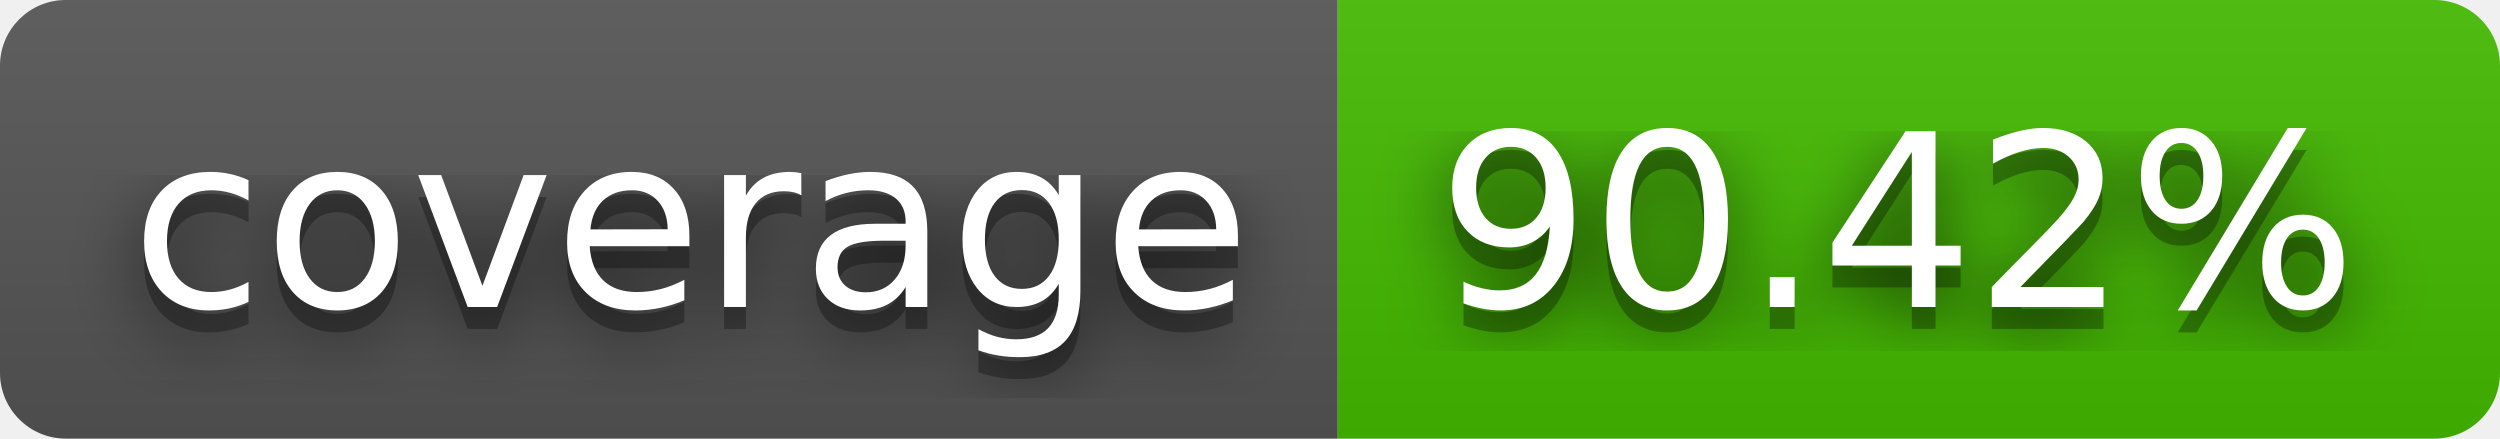
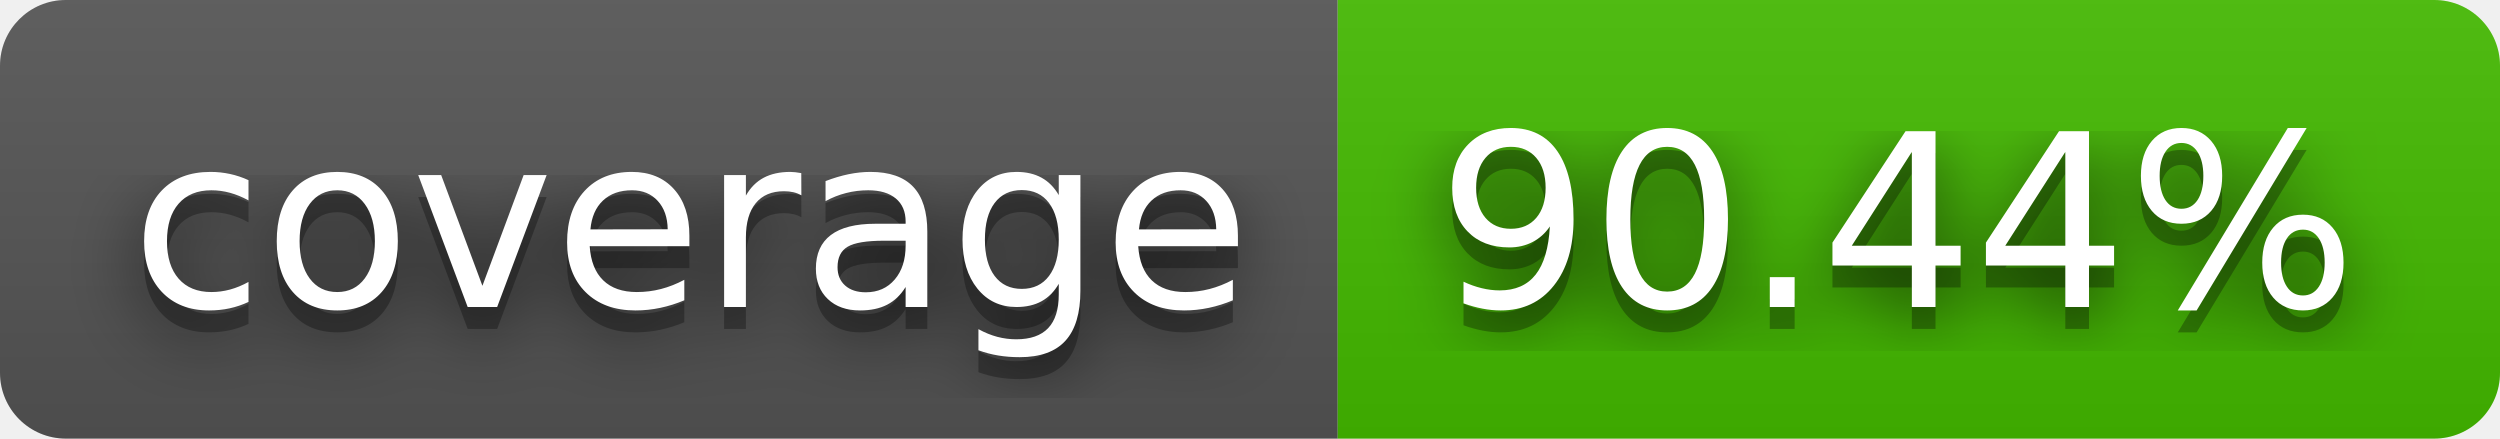
- <svg xmlns="http://www.w3.org/2000/svg" width="114" height="20" role="img" aria-label="coverage: 90.42%">
+ <svg xmlns="http://www.w3.org/2000/svg" width="114" height="20" role="img" aria-label="coverage: 90.44%">
  <filter id="blur">
    <feGaussianBlur stdDeviation="16" />
  </filter>
  <linearGradient id="s" x2="0" y2="100%">
    <stop offset="0" stop-color="#bbb" stop-opacity=".1" />
    <stop offset="1" stop-opacity=".1" />
  </linearGradient>
  <clipPath id="r">
    <rect width="114" height="20" rx="3" />
  </clipPath>
  <g clip-path="url(#r)">
    <rect width="61" height="20" fill="#555" />
    <rect x="61" width="53" height="20" fill="#4b0" />
    <rect width="114" height="20" fill="url(#s)" />
  </g>
  <g fill="#fff" text-anchor="middle" font-family="Verdana,Geneva,DejaVu Sans,sans-serif" text-rendering="geometricPrecision" font-size="110">
    <g transform="scale(.1)">
      <g aria-hidden="true" fill="#010101">
        <text x="315" y="150" fill-opacity=".8" filter="url(#blur)" textLength="510">coverage</text>
        <text x="315" y="150" fill-opacity=".3" textLength="510">coverage</text>
      </g>
      <text x="315" y="140" textLength="510">coverage</text>
    </g>
    <g transform="scale(.1)">
      <g aria-hidden="true" fill="#010101">
-         <text x="865" y="150" fill-opacity=".8" filter="url(#blur)" textLength="430">90.42%</text>
-         <text x="865" y="150" fill-opacity=".3" textLength="430">90.42%</text>
+         <text x="865" y="150" fill-opacity=".8" filter="url(#blur)" textLength="430">90.44%</text>
+         <text x="865" y="150" fill-opacity=".3" textLength="430">90.44%</text>
      </g>
-       <text x="865" y="140" textLength="430">90.42%</text>
+       <text x="865" y="140" textLength="430">90.44%</text>
    </g>
  </g>
</svg>
